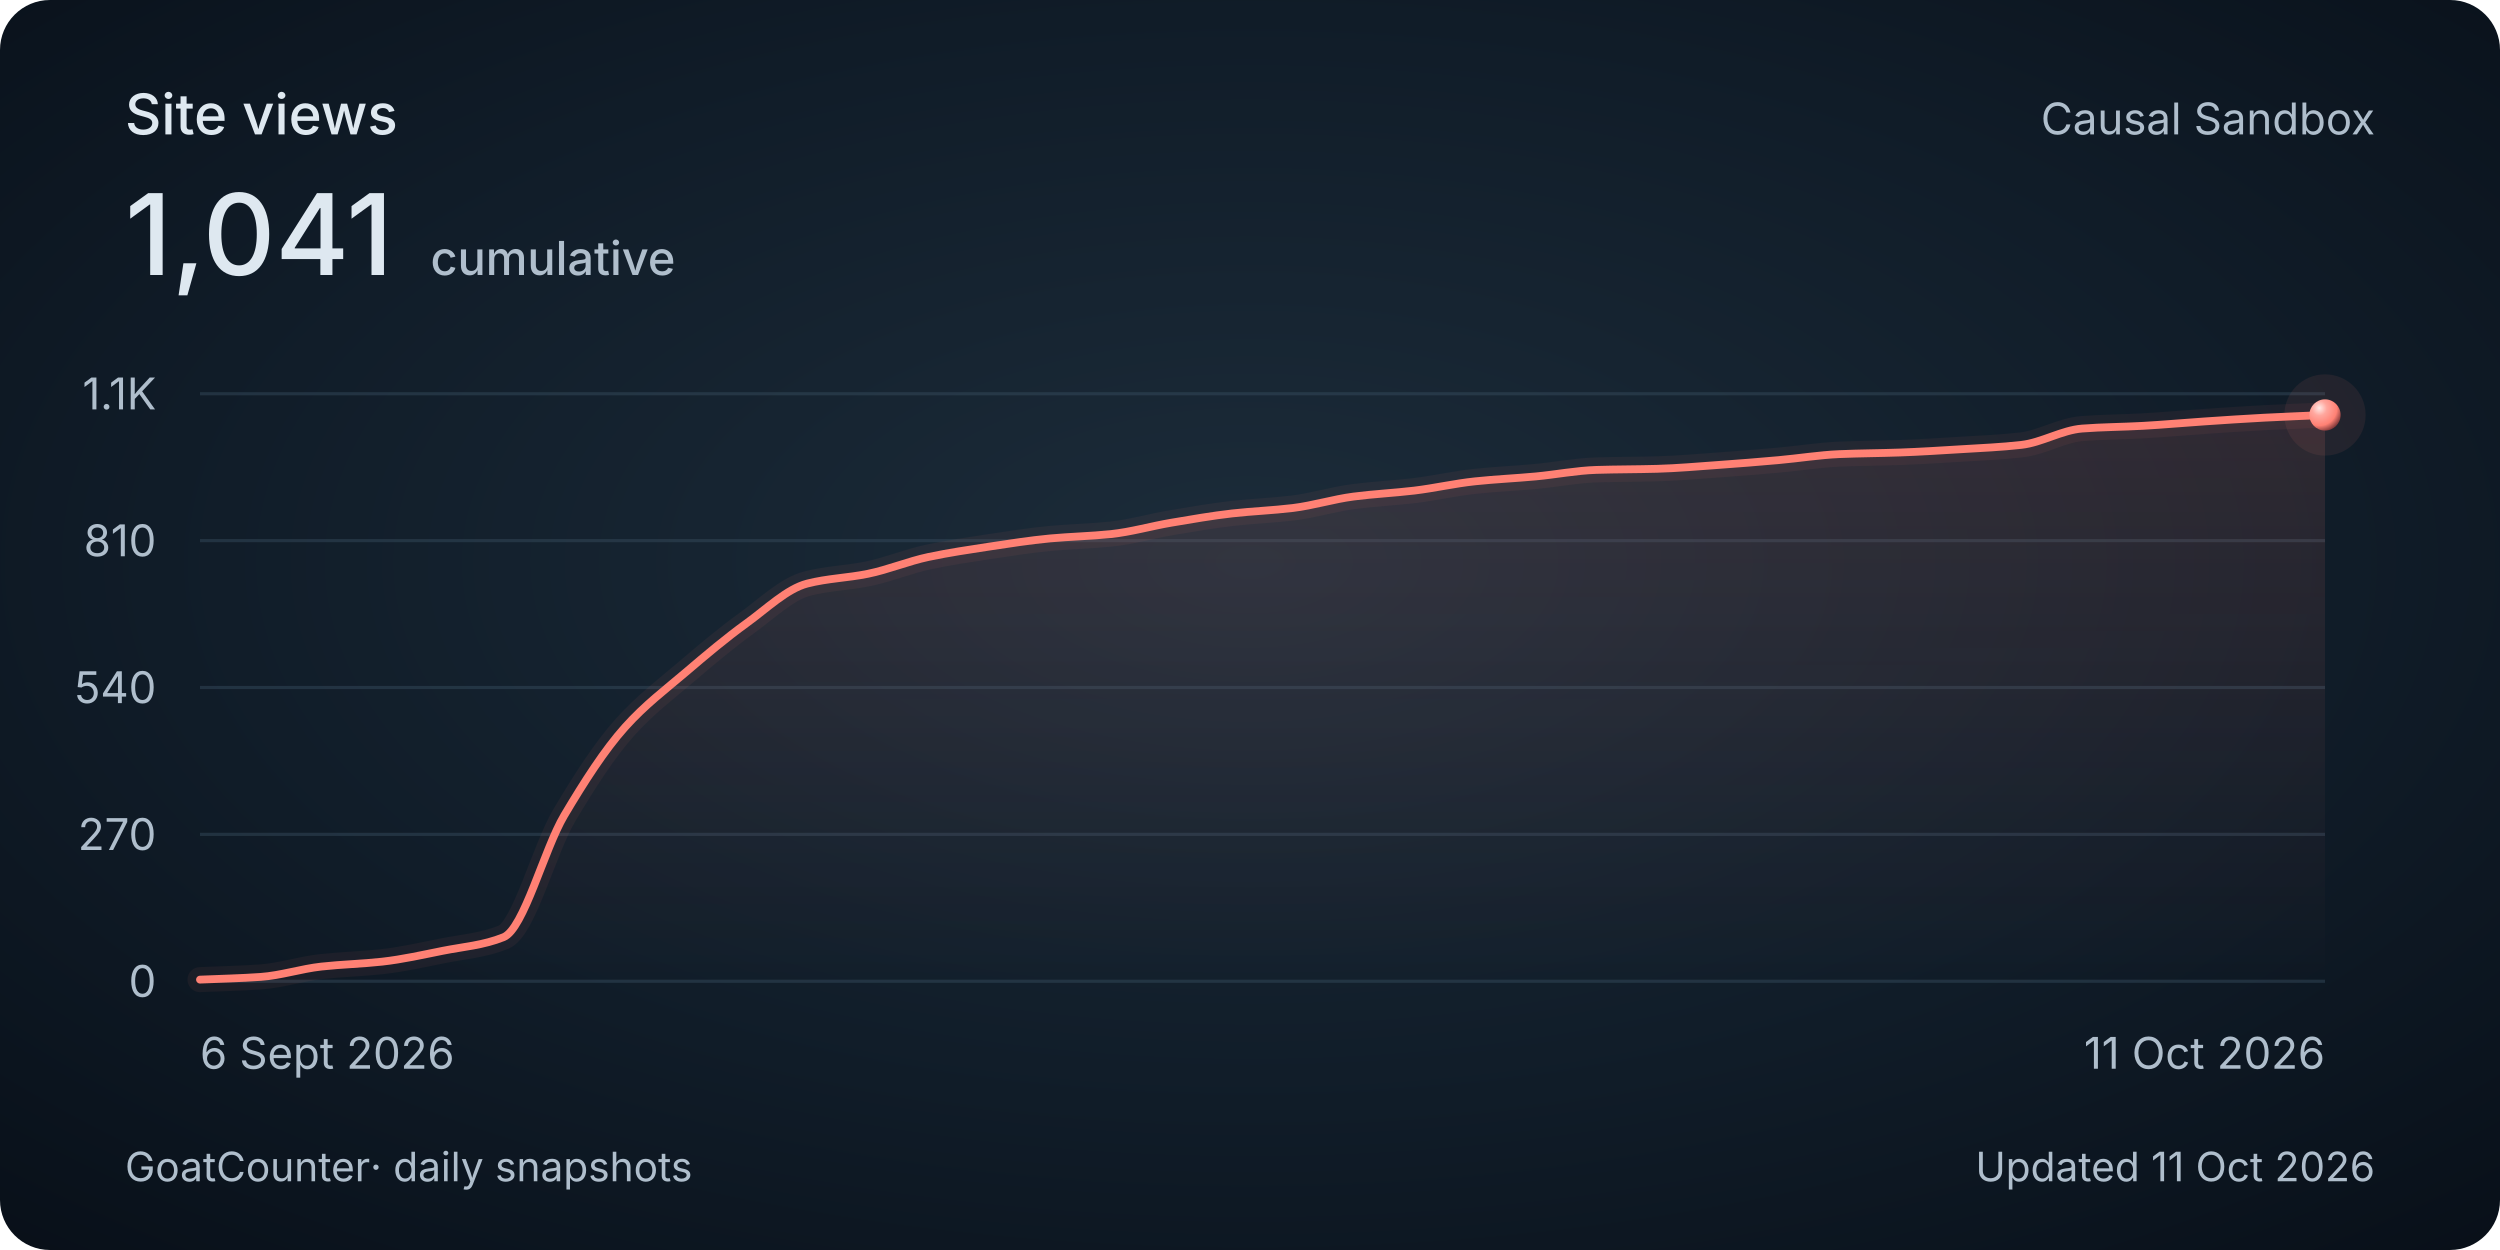
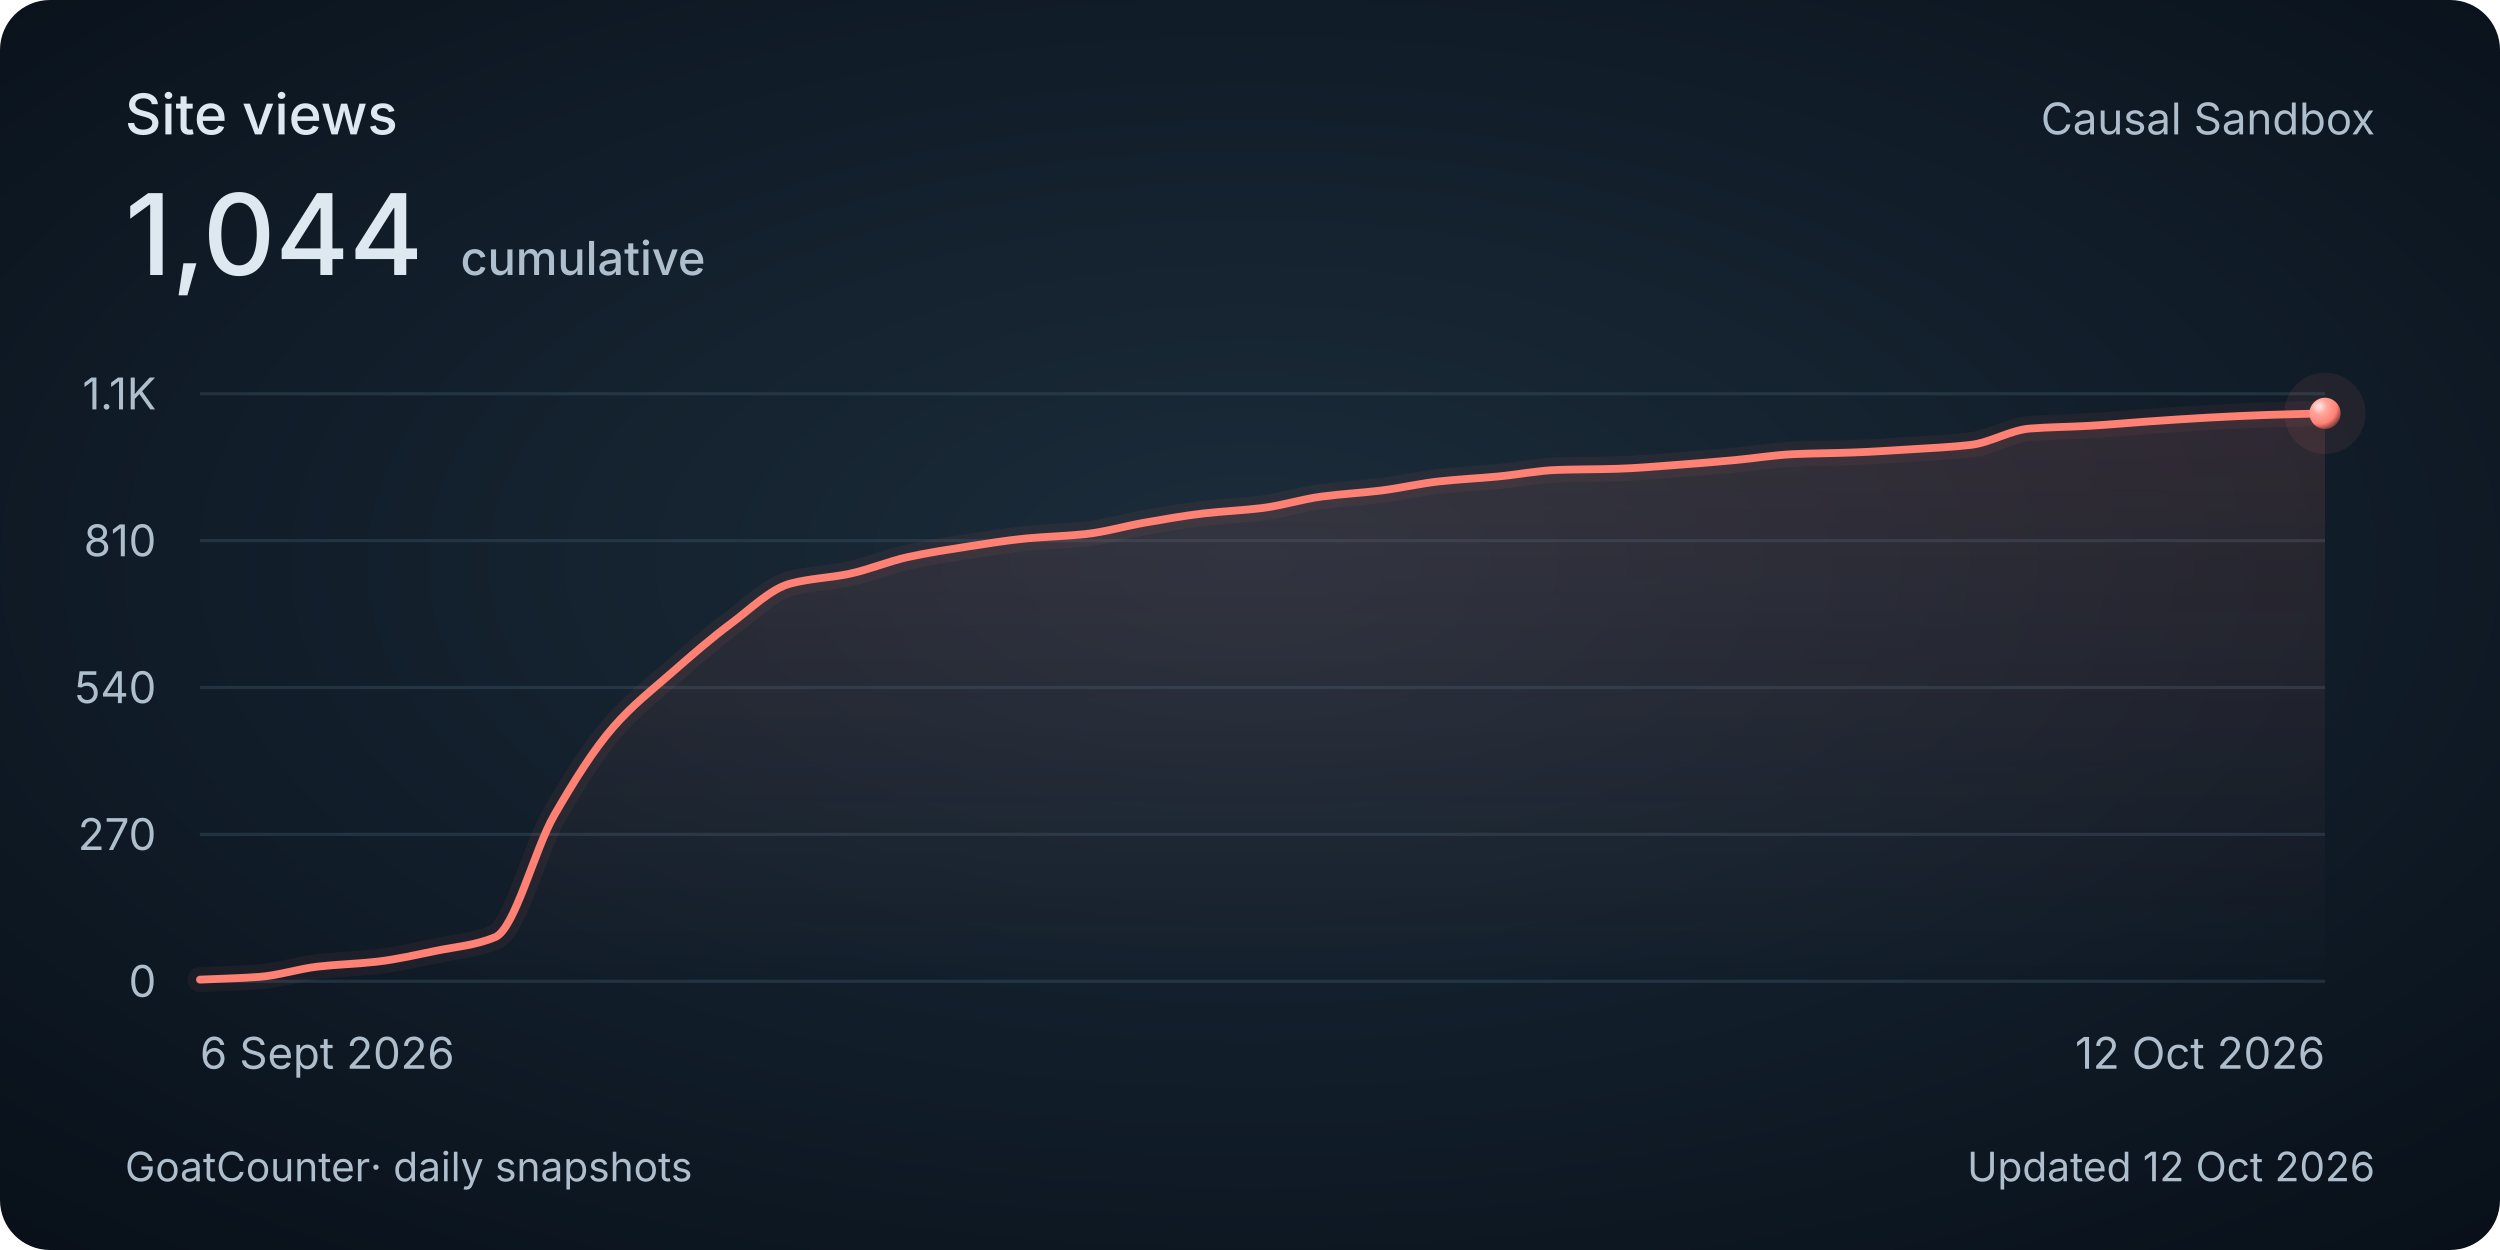
<svg xmlns="http://www.w3.org/2000/svg" width="800" height="400" viewBox="0 0 800 400" role="img" aria-labelledby="title description">
  <style>
    @media (max-width: 480px) {
      .secondary { display: none; }
      .heading { font-size: 30px; }
      .total { font-size: 48px; }
      .tick, .cumulative { font-size: 26px; }
      .date, .footer { font-size: 24px; }
    }
  </style>
  <defs>
    <radialGradient id="background" cx="50%" cy="45%" r="75%">
      <stop stop-color="#1c2c3a" />
      <stop offset=".58" stop-color="#101c28" />
      <stop offset="1" stop-color="#080f18" />
    </radialGradient>
    <linearGradient id="area" x1="0" y1="0" x2="0" y2="1">
      <stop stop-color="#ff8174" stop-opacity=".13" />
      <stop offset="1" stop-color="#ff8174" stop-opacity="0" />
    </linearGradient>
    <radialGradient id="pearl" cx="32%" cy="28%" r="80%">
      <stop stop-color="#ffeae7" />
      <stop offset=".3" stop-color="#ffa79e" />
      <stop offset=".7" stop-color="#ff8174" />
      <stop offset="1" stop-color="#702f32" />
    </radialGradient>
  </defs>
  <rect width="800" height="400" rx="16" fill="url(#background)" />
  <g font-family="Avenir Next, Avenir, -apple-system, BlinkMacSystemFont, Segoe UI, sans-serif" fill="#dee8f0">
    <text class="heading" x="40" y="43" font-size="18" font-weight="500">Site views</text>
-     <text class="total" x="40" y="88" font-size="36" font-weight="500">1,041<tspan class="cumulative" dx="12" font-size="15" fill="#afbecc">cumulative</tspan>
+     <text class="total" x="40" y="88" font-size="36" font-weight="500">1,044<tspan class="cumulative" dx="12" font-size="15" fill="#afbecc">cumulative</tspan>
    </text>
    <text class="secondary" x="760" y="43" text-anchor="end" font-size="14" fill="#afbecc">Causal Sandbox</text>
    <path d="M 64 314 H 744" stroke="#394e60" stroke-opacity=".45" />
    <text class="tick" x="50" y="319" text-anchor="end" font-size="14" fill="#afbecc">0</text>
    <path d="M 64 267 H 744" stroke="#394e60" stroke-opacity=".45" />
    <text class="tick" x="50" y="272" text-anchor="end" font-size="14" fill="#afbecc">270</text>
    <path d="M 64 220 H 744" stroke="#394e60" stroke-opacity=".45" />
    <text class="tick" x="50" y="225" text-anchor="end" font-size="14" fill="#afbecc">540</text>
    <path d="M 64 173 H 744" stroke="#394e60" stroke-opacity=".45" />
    <text class="tick" x="50" y="178" text-anchor="end" font-size="14" fill="#afbecc">810</text>
    <path d="M 64 126 H 744" stroke="#394e60" stroke-opacity=".45" />
    <text class="tick" x="50" y="131" text-anchor="end" font-size="14" fill="#afbecc">1.1K</text>
-     <path d="M 64.00 313.48 C 70.48 313.19, 76.95 313.07, 83.43 312.61 C 89.90 312.15, 96.38 310.01, 102.86 309.30 C 109.33 308.59, 115.81 308.45, 122.29 307.73 C 128.76 307.01, 135.24 305.54, 141.71 304.25 C 148.19 302.96, 154.67 302.51, 161.14 299.90 C 167.62 297.29, 174.10 271.82, 180.57 260.91 C 187.05 250.00, 193.52 239.93, 200.00 232.71 C 206.48 225.49, 212.95 220.65, 219.43 215.13 C 225.90 209.60, 232.38 204.14, 238.86 199.46 C 245.33 194.78, 251.81 188.43, 258.29 186.75 C 264.76 185.08, 271.24 184.94, 277.71 183.62 C 284.19 182.30, 290.67 179.59, 297.14 178.22 C 303.62 176.86, 310.10 175.89, 316.57 174.91 C 323.05 173.94, 329.52 172.91, 336.00 172.30 C 342.48 171.70, 348.95 171.58, 355.43 170.91 C 361.90 170.24, 368.38 168.35, 374.86 167.26 C 381.33 166.17, 387.81 165.03, 394.29 164.30 C 400.76 163.57, 407.24 163.34, 413.71 162.56 C 420.19 161.77, 426.67 159.74, 433.14 158.90 C 439.62 158.06, 446.10 157.76, 452.57 156.99 C 459.05 156.21, 465.52 154.71, 472.00 154.03 C 478.48 153.34, 484.95 153.06, 491.43 152.46 C 497.90 151.86, 504.38 150.57, 510.86 150.37 C 517.33 150.17, 523.81 150.20, 530.29 150.02 C 536.76 149.84, 543.24 149.26, 549.71 148.80 C 556.19 148.35, 562.67 147.81, 569.14 147.24 C 575.62 146.66, 582.10 145.60, 588.57 145.32 C 595.05 145.05, 601.52 145.03, 608.00 144.80 C 614.48 144.57, 620.95 144.15, 627.43 143.76 C 633.90 143.36, 640.38 143.10, 646.86 142.36 C 653.33 141.63, 659.81 137.64, 666.29 137.14 C 672.76 136.64, 679.24 136.63, 685.71 136.27 C 692.19 135.91, 698.67 135.31, 705.14 134.88 C 711.62 134.44, 718.10 134.00, 724.57 133.66 C 731.05 133.32, 737.52 133.08, 744.00 132.79 L 744 314 L 64 314 Z" fill="url(#area)" />
-     <path d="M 64.00 313.48 C 70.48 313.19, 76.95 313.07, 83.43 312.61 C 89.90 312.15, 96.38 310.01, 102.86 309.30 C 109.33 308.59, 115.81 308.45, 122.29 307.73 C 128.76 307.01, 135.24 305.54, 141.71 304.25 C 148.19 302.96, 154.67 302.51, 161.14 299.90 C 167.62 297.29, 174.10 271.82, 180.57 260.91 C 187.05 250.00, 193.52 239.93, 200.00 232.71 C 206.48 225.49, 212.95 220.65, 219.43 215.13 C 225.90 209.60, 232.38 204.14, 238.86 199.46 C 245.33 194.78, 251.81 188.43, 258.29 186.75 C 264.76 185.08, 271.24 184.94, 277.71 183.62 C 284.19 182.30, 290.67 179.59, 297.14 178.22 C 303.62 176.86, 310.10 175.89, 316.57 174.91 C 323.05 173.94, 329.52 172.91, 336.00 172.30 C 342.48 171.70, 348.95 171.58, 355.43 170.91 C 361.90 170.24, 368.38 168.35, 374.86 167.26 C 381.33 166.17, 387.81 165.03, 394.29 164.30 C 400.76 163.57, 407.24 163.34, 413.71 162.56 C 420.19 161.77, 426.67 159.74, 433.14 158.90 C 439.62 158.06, 446.10 157.76, 452.57 156.99 C 459.05 156.21, 465.52 154.71, 472.00 154.03 C 478.48 153.34, 484.95 153.06, 491.43 152.46 C 497.90 151.86, 504.38 150.57, 510.86 150.37 C 517.33 150.17, 523.81 150.20, 530.29 150.02 C 536.76 149.84, 543.24 149.26, 549.71 148.80 C 556.19 148.35, 562.67 147.81, 569.14 147.24 C 575.62 146.66, 582.10 145.60, 588.57 145.32 C 595.05 145.05, 601.52 145.03, 608.00 144.80 C 614.48 144.57, 620.95 144.15, 627.43 143.76 C 633.90 143.36, 640.38 143.10, 646.86 142.36 C 653.33 141.63, 659.81 137.64, 666.29 137.14 C 672.76 136.64, 679.24 136.63, 685.71 136.27 C 692.19 135.91, 698.67 135.31, 705.14 134.88 C 711.62 134.44, 718.10 134.00, 724.57 133.66 C 731.05 133.32, 737.52 133.08, 744.00 132.79" fill="none" stroke="#ff8174" stroke-width="8" stroke-opacity=".06" stroke-linecap="round" />
-     <path d="M 64.00 313.48 C 70.48 313.19, 76.95 313.07, 83.43 312.61 C 89.90 312.15, 96.38 310.01, 102.86 309.30 C 109.33 308.59, 115.81 308.45, 122.29 307.73 C 128.76 307.01, 135.24 305.54, 141.71 304.25 C 148.19 302.96, 154.67 302.51, 161.14 299.90 C 167.62 297.29, 174.10 271.82, 180.57 260.91 C 187.05 250.00, 193.52 239.93, 200.00 232.71 C 206.48 225.49, 212.95 220.65, 219.43 215.13 C 225.90 209.60, 232.38 204.14, 238.86 199.46 C 245.33 194.78, 251.81 188.43, 258.29 186.75 C 264.76 185.08, 271.24 184.94, 277.71 183.62 C 284.19 182.30, 290.67 179.59, 297.14 178.22 C 303.62 176.86, 310.10 175.89, 316.57 174.91 C 323.05 173.94, 329.52 172.91, 336.00 172.30 C 342.48 171.70, 348.95 171.58, 355.43 170.91 C 361.90 170.24, 368.38 168.35, 374.86 167.26 C 381.33 166.17, 387.81 165.03, 394.29 164.30 C 400.76 163.57, 407.24 163.34, 413.71 162.56 C 420.19 161.77, 426.67 159.74, 433.14 158.90 C 439.62 158.06, 446.10 157.76, 452.57 156.99 C 459.05 156.21, 465.52 154.71, 472.00 154.03 C 478.48 153.34, 484.95 153.06, 491.43 152.46 C 497.90 151.86, 504.38 150.57, 510.86 150.37 C 517.33 150.17, 523.81 150.20, 530.29 150.02 C 536.76 149.84, 543.24 149.26, 549.71 148.80 C 556.19 148.35, 562.67 147.81, 569.14 147.24 C 575.62 146.66, 582.10 145.60, 588.57 145.32 C 595.05 145.05, 601.52 145.03, 608.00 144.80 C 614.48 144.57, 620.95 144.15, 627.43 143.76 C 633.90 143.36, 640.38 143.10, 646.86 142.36 C 653.33 141.63, 659.81 137.64, 666.29 137.14 C 672.76 136.64, 679.24 136.63, 685.71 136.27 C 692.19 135.91, 698.67 135.31, 705.14 134.88 C 711.62 134.44, 718.10 134.00, 724.57 133.66 C 731.05 133.32, 737.52 133.08, 744.00 132.79" fill="none" stroke="#ff8174" stroke-width="2.5" stroke-linecap="round" />
-     <circle cx="744.00" cy="132.79" r="13" fill="#ff8174" fill-opacity=".08" />
-     <circle cx="744.00" cy="132.79" r="5" fill="url(#pearl)" />
+     <path d="M 64.00 313.48 C 70.30 313.19, 76.59 313.07, 82.89 312.61 C 89.19 312.15, 95.48 310.01, 101.78 309.30 C 108.07 308.59, 114.37 308.45, 120.67 307.73 C 126.96 307.01, 133.26 305.54, 139.56 304.25 C 145.85 302.96, 152.15 302.51, 158.44 299.90 C 164.74 297.29, 171.04 271.82, 177.33 260.91 C 183.63 250.00, 189.93 239.93, 196.22 232.71 C 202.52 225.49, 208.81 220.65, 215.11 215.13 C 221.41 209.60, 227.70 204.14, 234.00 199.46 C 240.30 194.78, 246.59 188.43, 252.89 186.75 C 259.19 185.08, 265.48 184.94, 271.78 183.62 C 278.07 182.30, 284.37 179.59, 290.67 178.22 C 296.96 176.86, 303.26 175.89, 309.56 174.91 C 315.85 173.94, 322.15 172.91, 328.44 172.30 C 334.74 171.70, 341.04 171.58, 347.33 170.91 C 353.63 170.24, 359.93 168.35, 366.22 167.26 C 372.52 166.17, 378.81 165.03, 385.11 164.30 C 391.41 163.57, 397.70 163.34, 404.00 162.56 C 410.30 161.77, 416.59 159.74, 422.89 158.90 C 429.19 158.06, 435.48 157.76, 441.78 156.99 C 448.07 156.21, 454.37 154.71, 460.67 154.03 C 466.96 153.34, 473.26 153.06, 479.56 152.46 C 485.85 151.86, 492.15 150.57, 498.44 150.37 C 504.74 150.17, 511.04 150.20, 517.33 150.02 C 523.63 149.84, 529.93 149.26, 536.22 148.80 C 542.52 148.35, 548.81 147.81, 555.11 147.24 C 561.41 146.66, 567.70 145.60, 574.00 145.32 C 580.30 145.05, 586.59 145.03, 592.89 144.80 C 599.19 144.57, 605.48 144.15, 611.78 143.76 C 618.07 143.36, 624.37 143.10, 630.67 142.36 C 636.96 141.63, 643.26 137.64, 649.56 137.14 C 655.85 136.64, 662.15 136.63, 668.44 136.27 C 674.74 135.91, 681.04 135.31, 687.33 134.88 C 693.63 134.44, 699.93 134.00, 706.22 133.66 C 712.52 133.32, 718.81 133.01, 725.11 132.79 C 731.41 132.57, 737.70 132.44, 744.00 132.27 L 744 314 L 64 314 Z" fill="url(#area)" />
+     <path d="M 64.00 313.48 C 70.30 313.19, 76.59 313.07, 82.89 312.61 C 89.19 312.15, 95.48 310.01, 101.78 309.30 C 108.07 308.59, 114.37 308.45, 120.67 307.73 C 126.96 307.01, 133.26 305.54, 139.56 304.25 C 145.85 302.96, 152.15 302.51, 158.44 299.90 C 164.74 297.29, 171.04 271.82, 177.33 260.91 C 183.63 250.00, 189.93 239.93, 196.22 232.71 C 202.52 225.49, 208.81 220.65, 215.11 215.13 C 221.41 209.60, 227.70 204.14, 234.00 199.46 C 240.30 194.78, 246.59 188.43, 252.89 186.75 C 259.19 185.08, 265.48 184.94, 271.78 183.62 C 278.07 182.30, 284.37 179.59, 290.67 178.22 C 296.96 176.86, 303.26 175.89, 309.56 174.91 C 315.85 173.94, 322.15 172.91, 328.44 172.30 C 334.74 171.70, 341.04 171.58, 347.33 170.91 C 353.63 170.24, 359.93 168.35, 366.22 167.26 C 372.52 166.17, 378.81 165.03, 385.11 164.30 C 391.41 163.57, 397.70 163.34, 404.00 162.56 C 410.30 161.77, 416.59 159.74, 422.89 158.90 C 429.19 158.06, 435.48 157.76, 441.78 156.99 C 448.07 156.21, 454.37 154.71, 460.67 154.03 C 466.96 153.34, 473.26 153.06, 479.56 152.46 C 485.85 151.86, 492.15 150.57, 498.44 150.37 C 504.74 150.17, 511.04 150.20, 517.33 150.02 C 523.63 149.84, 529.93 149.26, 536.22 148.80 C 542.52 148.35, 548.81 147.81, 555.11 147.24 C 561.41 146.66, 567.70 145.60, 574.00 145.32 C 580.30 145.05, 586.59 145.03, 592.89 144.80 C 599.19 144.57, 605.48 144.15, 611.78 143.76 C 618.07 143.36, 624.37 143.10, 630.67 142.36 C 636.96 141.63, 643.26 137.64, 649.56 137.14 C 655.85 136.64, 662.15 136.63, 668.44 136.27 C 674.74 135.91, 681.04 135.31, 687.33 134.88 C 693.63 134.44, 699.93 134.00, 706.22 133.66 C 712.52 133.32, 718.81 133.01, 725.11 132.79 C 731.41 132.57, 737.70 132.44, 744.00 132.27" fill="none" stroke="#ff8174" stroke-width="8" stroke-opacity=".06" stroke-linecap="round" />
+     <path d="M 64.00 313.48 C 70.30 313.19, 76.59 313.07, 82.89 312.61 C 89.19 312.15, 95.48 310.01, 101.78 309.30 C 108.07 308.59, 114.37 308.45, 120.67 307.73 C 126.96 307.01, 133.26 305.54, 139.56 304.25 C 145.85 302.96, 152.15 302.51, 158.44 299.90 C 164.74 297.29, 171.04 271.82, 177.33 260.91 C 183.63 250.00, 189.93 239.93, 196.22 232.71 C 202.52 225.49, 208.81 220.65, 215.11 215.13 C 221.41 209.60, 227.70 204.14, 234.00 199.46 C 240.30 194.78, 246.59 188.43, 252.89 186.75 C 259.19 185.08, 265.48 184.94, 271.78 183.62 C 278.07 182.30, 284.37 179.59, 290.67 178.22 C 296.96 176.86, 303.26 175.89, 309.56 174.91 C 315.85 173.94, 322.15 172.91, 328.44 172.30 C 334.74 171.70, 341.04 171.58, 347.33 170.91 C 353.63 170.24, 359.93 168.35, 366.22 167.26 C 372.52 166.17, 378.81 165.03, 385.11 164.30 C 391.41 163.57, 397.70 163.34, 404.00 162.56 C 410.30 161.77, 416.59 159.74, 422.89 158.90 C 429.19 158.06, 435.48 157.76, 441.78 156.99 C 448.07 156.21, 454.37 154.71, 460.67 154.03 C 466.96 153.34, 473.26 153.06, 479.56 152.46 C 485.85 151.86, 492.15 150.57, 498.44 150.37 C 504.74 150.17, 511.04 150.20, 517.33 150.02 C 523.63 149.84, 529.93 149.26, 536.22 148.80 C 542.52 148.35, 548.81 147.81, 555.11 147.24 C 561.41 146.66, 567.70 145.60, 574.00 145.32 C 580.30 145.05, 586.59 145.03, 592.89 144.80 C 599.19 144.57, 605.48 144.15, 611.78 143.76 C 618.07 143.36, 624.37 143.10, 630.67 142.36 C 636.96 141.63, 643.26 137.64, 649.56 137.14 C 655.85 136.64, 662.15 136.63, 668.44 136.27 C 674.74 135.91, 681.04 135.31, 687.33 134.88 C 693.63 134.44, 699.93 134.00, 706.22 133.66 C 712.52 133.32, 718.81 133.01, 725.11 132.79 C 731.41 132.57, 737.70 132.44, 744.00 132.27" fill="none" stroke="#ff8174" stroke-width="2.5" stroke-linecap="round" />
+     <circle cx="744.00" cy="132.27" r="13" fill="#ff8174" fill-opacity=".08" />
+     <circle cx="744.00" cy="132.27" r="5" fill="url(#pearl)" />
    <text class="date" x="64" y="342" font-size="14" fill="#afbecc">6 Sept 2026</text>
-     <text class="date" x="744" y="342" text-anchor="end" font-size="14" fill="#afbecc">11 Oct 2026</text>
+     <text class="date" x="744" y="342" text-anchor="end" font-size="14" fill="#afbecc">12 Oct 2026</text>
    <text class="footer" x="40" y="378" font-size="13" fill="#afbecc">GoatCounter<tspan class="secondary"> · daily snapshots</tspan>
    </text>
-     <text class="footer" x="760" y="378" text-anchor="end" font-size="13" fill="#afbecc">Updated 11 Oct 2026</text>
+     <text class="footer" x="760" y="378" text-anchor="end" font-size="13" fill="#afbecc">Updated 12 Oct 2026</text>
  </g>
</svg>
